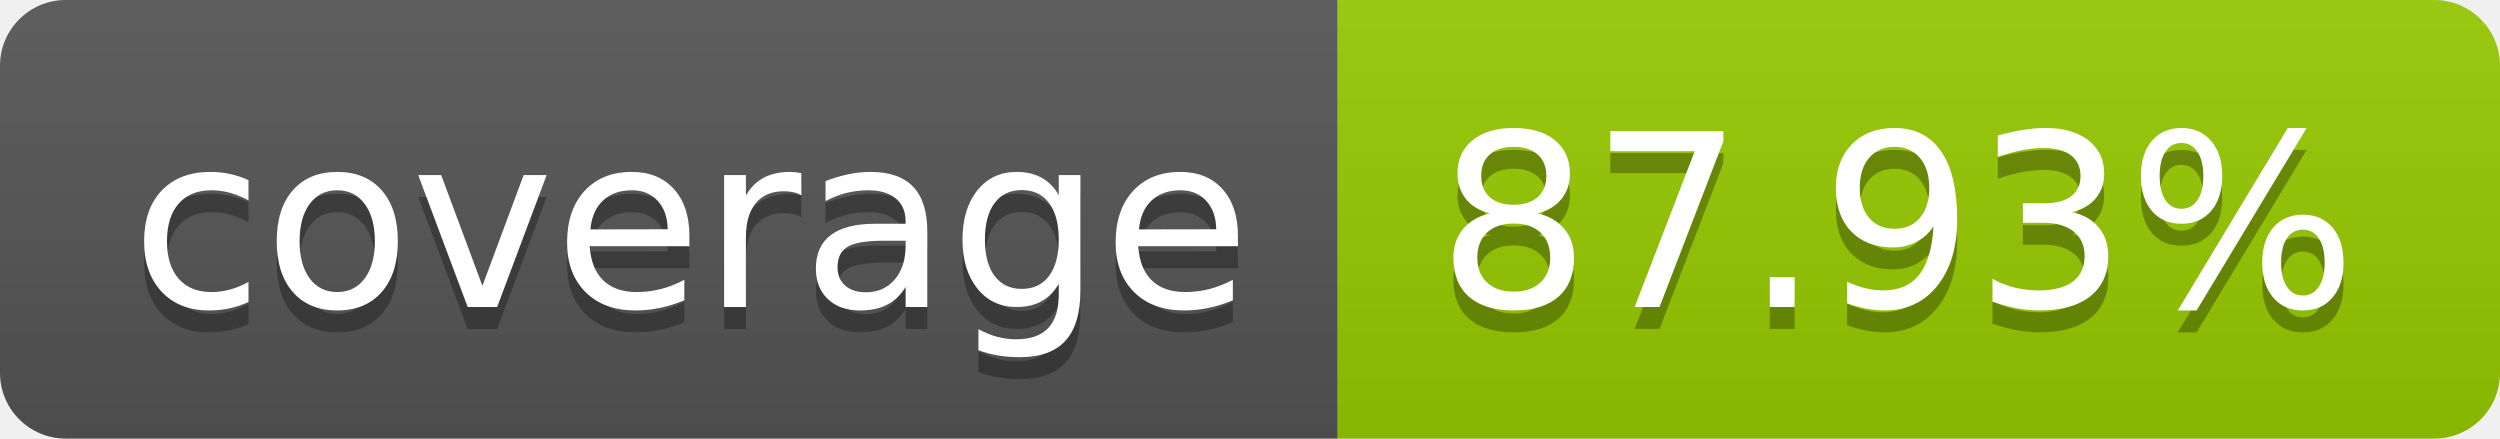
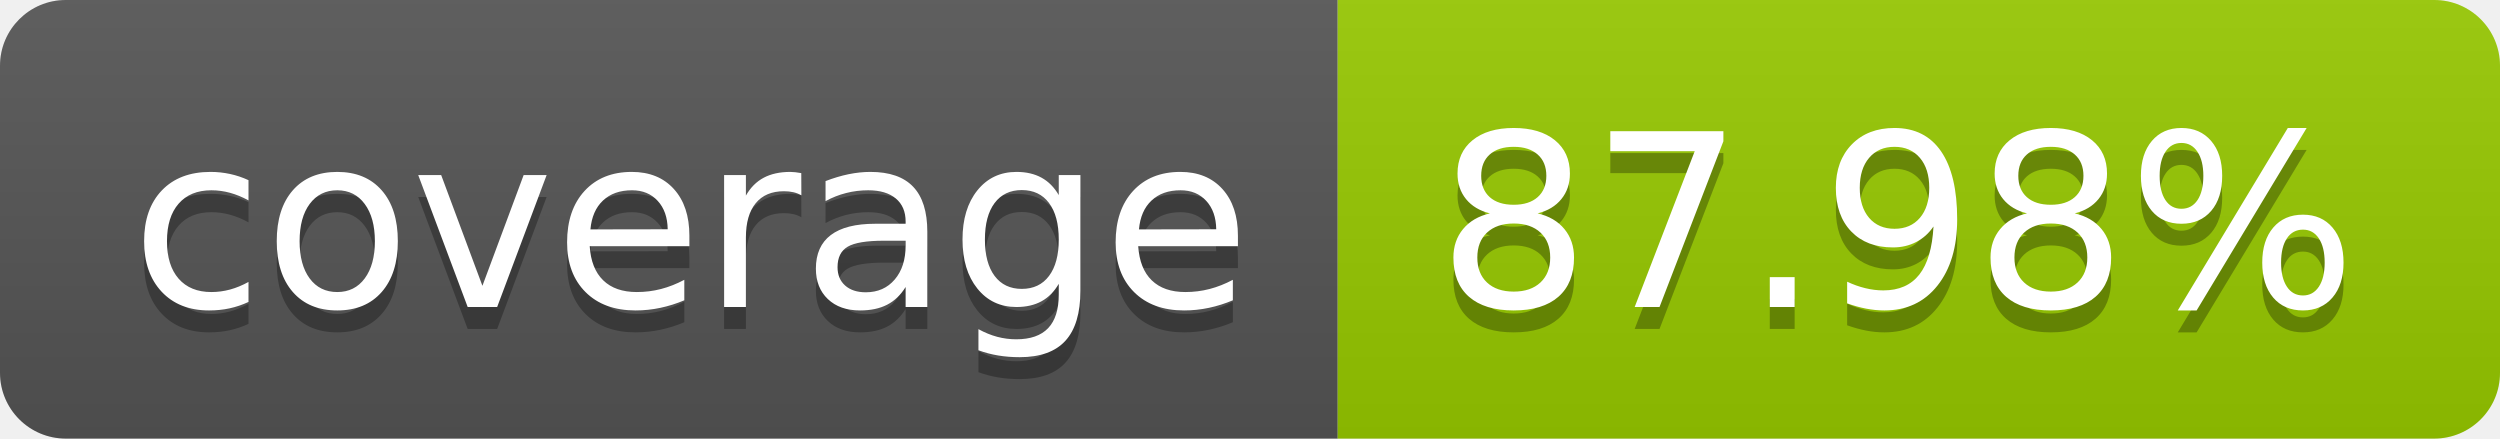
- <svg xmlns="http://www.w3.org/2000/svg" width="114" height="20" role="img" aria-label="coverage: 87.93%">
+ <svg xmlns="http://www.w3.org/2000/svg" width="114" height="20" role="img" aria-label="coverage: 87.98%">
  <linearGradient id="s" x2="0" y2="100%">
    <stop offset="0" stop-color="#bbb" stop-opacity=".1" />
    <stop offset="1" stop-opacity=".1" />
  </linearGradient>
  <clipPath id="r">
    <rect width="114" height="20" rx="3" fill="#fff" />
  </clipPath>
  <g clip-path="url(#r)">
    <rect width="61" height="20" fill="#555" />
    <rect x="61" width="53" height="20" fill="#97ca00" />
    <rect width="114" height="20" fill="url(#s)" />
  </g>
  <g fill="#fff" text-anchor="middle" font-family="Verdana,Geneva,DejaVu Sans,sans-serif" text-rendering="geometricPrecision" font-size="110">
    <text aria-hidden="true" x="315" y="150" fill="#010101" fill-opacity=".3" transform="scale(.1)" textLength="510">coverage</text>
    <text x="315" y="140" transform="scale(.1)" fill="#fff" textLength="510">coverage</text>
-     <text aria-hidden="true" x="865" y="150" fill="#010101" fill-opacity=".3" transform="scale(.1)" textLength="430">87.93%</text>
-     <text x="865" y="140" transform="scale(.1)" fill="#fff" textLength="430">87.93%</text>
+     <text aria-hidden="true" x="865" y="150" fill="#010101" fill-opacity=".3" transform="scale(.1)" textLength="430">87.98%</text>
+     <text x="865" y="140" transform="scale(.1)" fill="#fff" textLength="430">87.98%</text>
  </g>
</svg>
